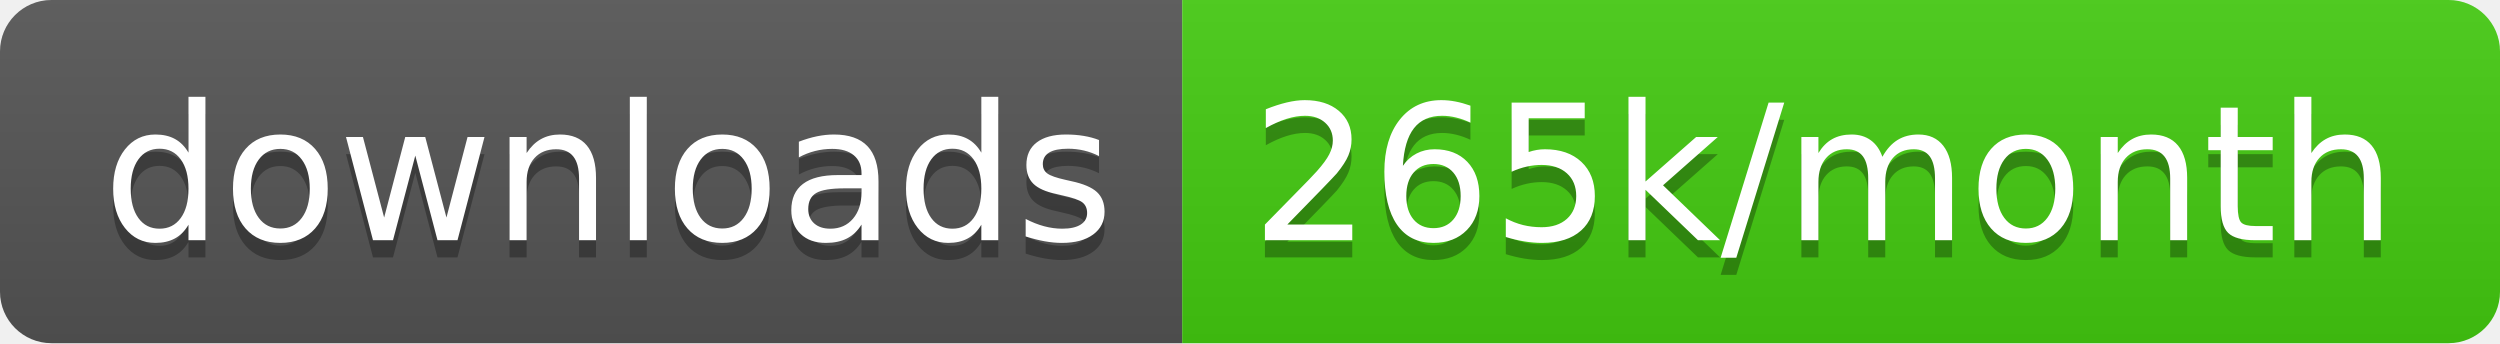
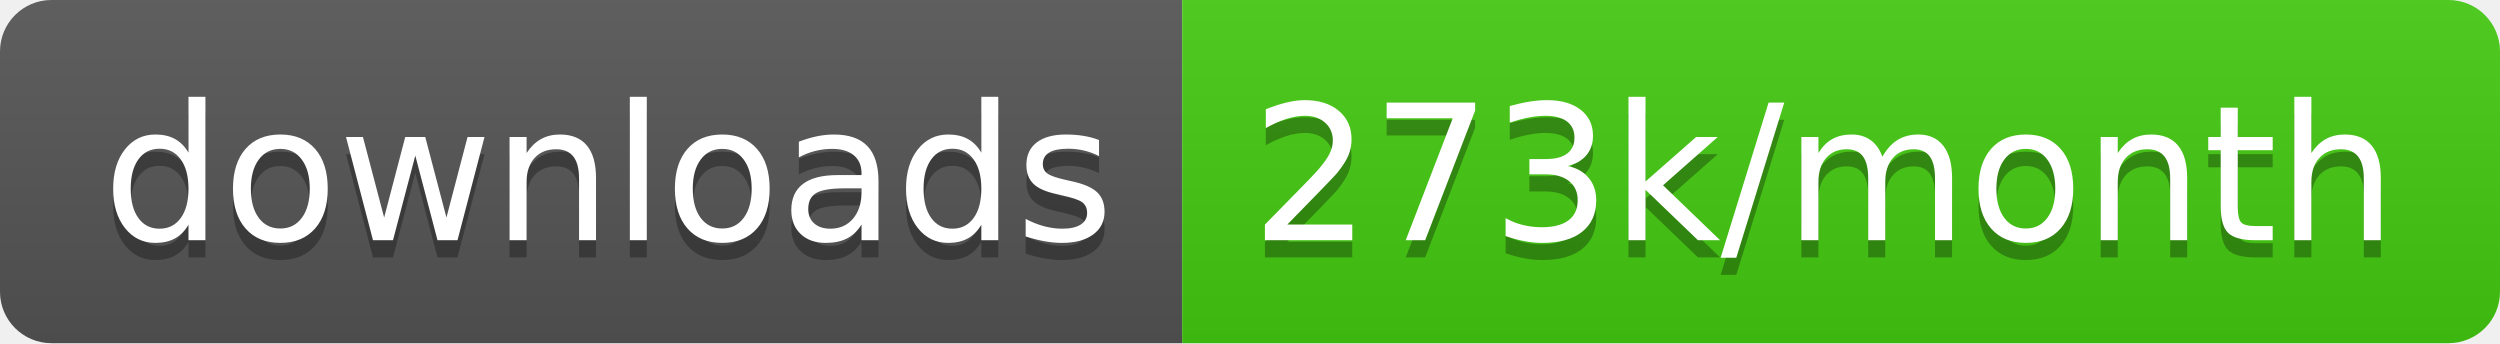
<svg xmlns="http://www.w3.org/2000/svg" width="145.7" height="20">
  <linearGradient id="smooth" x2="0" y2="100%">
    <stop offset="0" stop-color="#bbb" stop-opacity=".1" />
    <stop offset="1" stop-opacity=".1" />
  </linearGradient>
  <clipPath id="round">
    <rect width="145.7" height="20" rx="3" fill="#fff" />
  </clipPath>
  <g clip-path="url(#round)">
    <rect width="68.9" height="20" fill="#555" />
    <rect x="68.9" width="76.8" height="20" fill="#4c1" />
    <rect width="145.7" height="20" fill="url(#smooth)" />
  </g>
  <g fill="#fff" text-anchor="middle" font-family="DejaVu Sans,Verdana,Geneva,sans-serif" font-size="110">
    <text x="354.5" y="150" fill="#010101" fill-opacity=".3" transform="scale(0.1)" textLength="589.0" lengthAdjust="spacing">downloads</text>
    <text x="354.5" y="140" transform="scale(0.1)" textLength="589.0" lengthAdjust="spacing">downloads</text>
-     <text x="1063.0" y="150" fill="#010101" fill-opacity=".3" transform="scale(0.1)" textLength="668.0" lengthAdjust="spacing">265k/month</text>
-     <text x="1063.0" y="140" transform="scale(0.1)" textLength="668.0" lengthAdjust="spacing">265k/month</text>
+     <text x="1063.0" y="150" fill="#010101" fill-opacity=".3" transform="scale(0.1)" textLength="668.0" lengthAdjust="spacing">273k/month</text>
+     <text x="1063.0" y="140" transform="scale(0.1)" textLength="668.0" lengthAdjust="spacing">273k/month</text>
  </g>
</svg>
